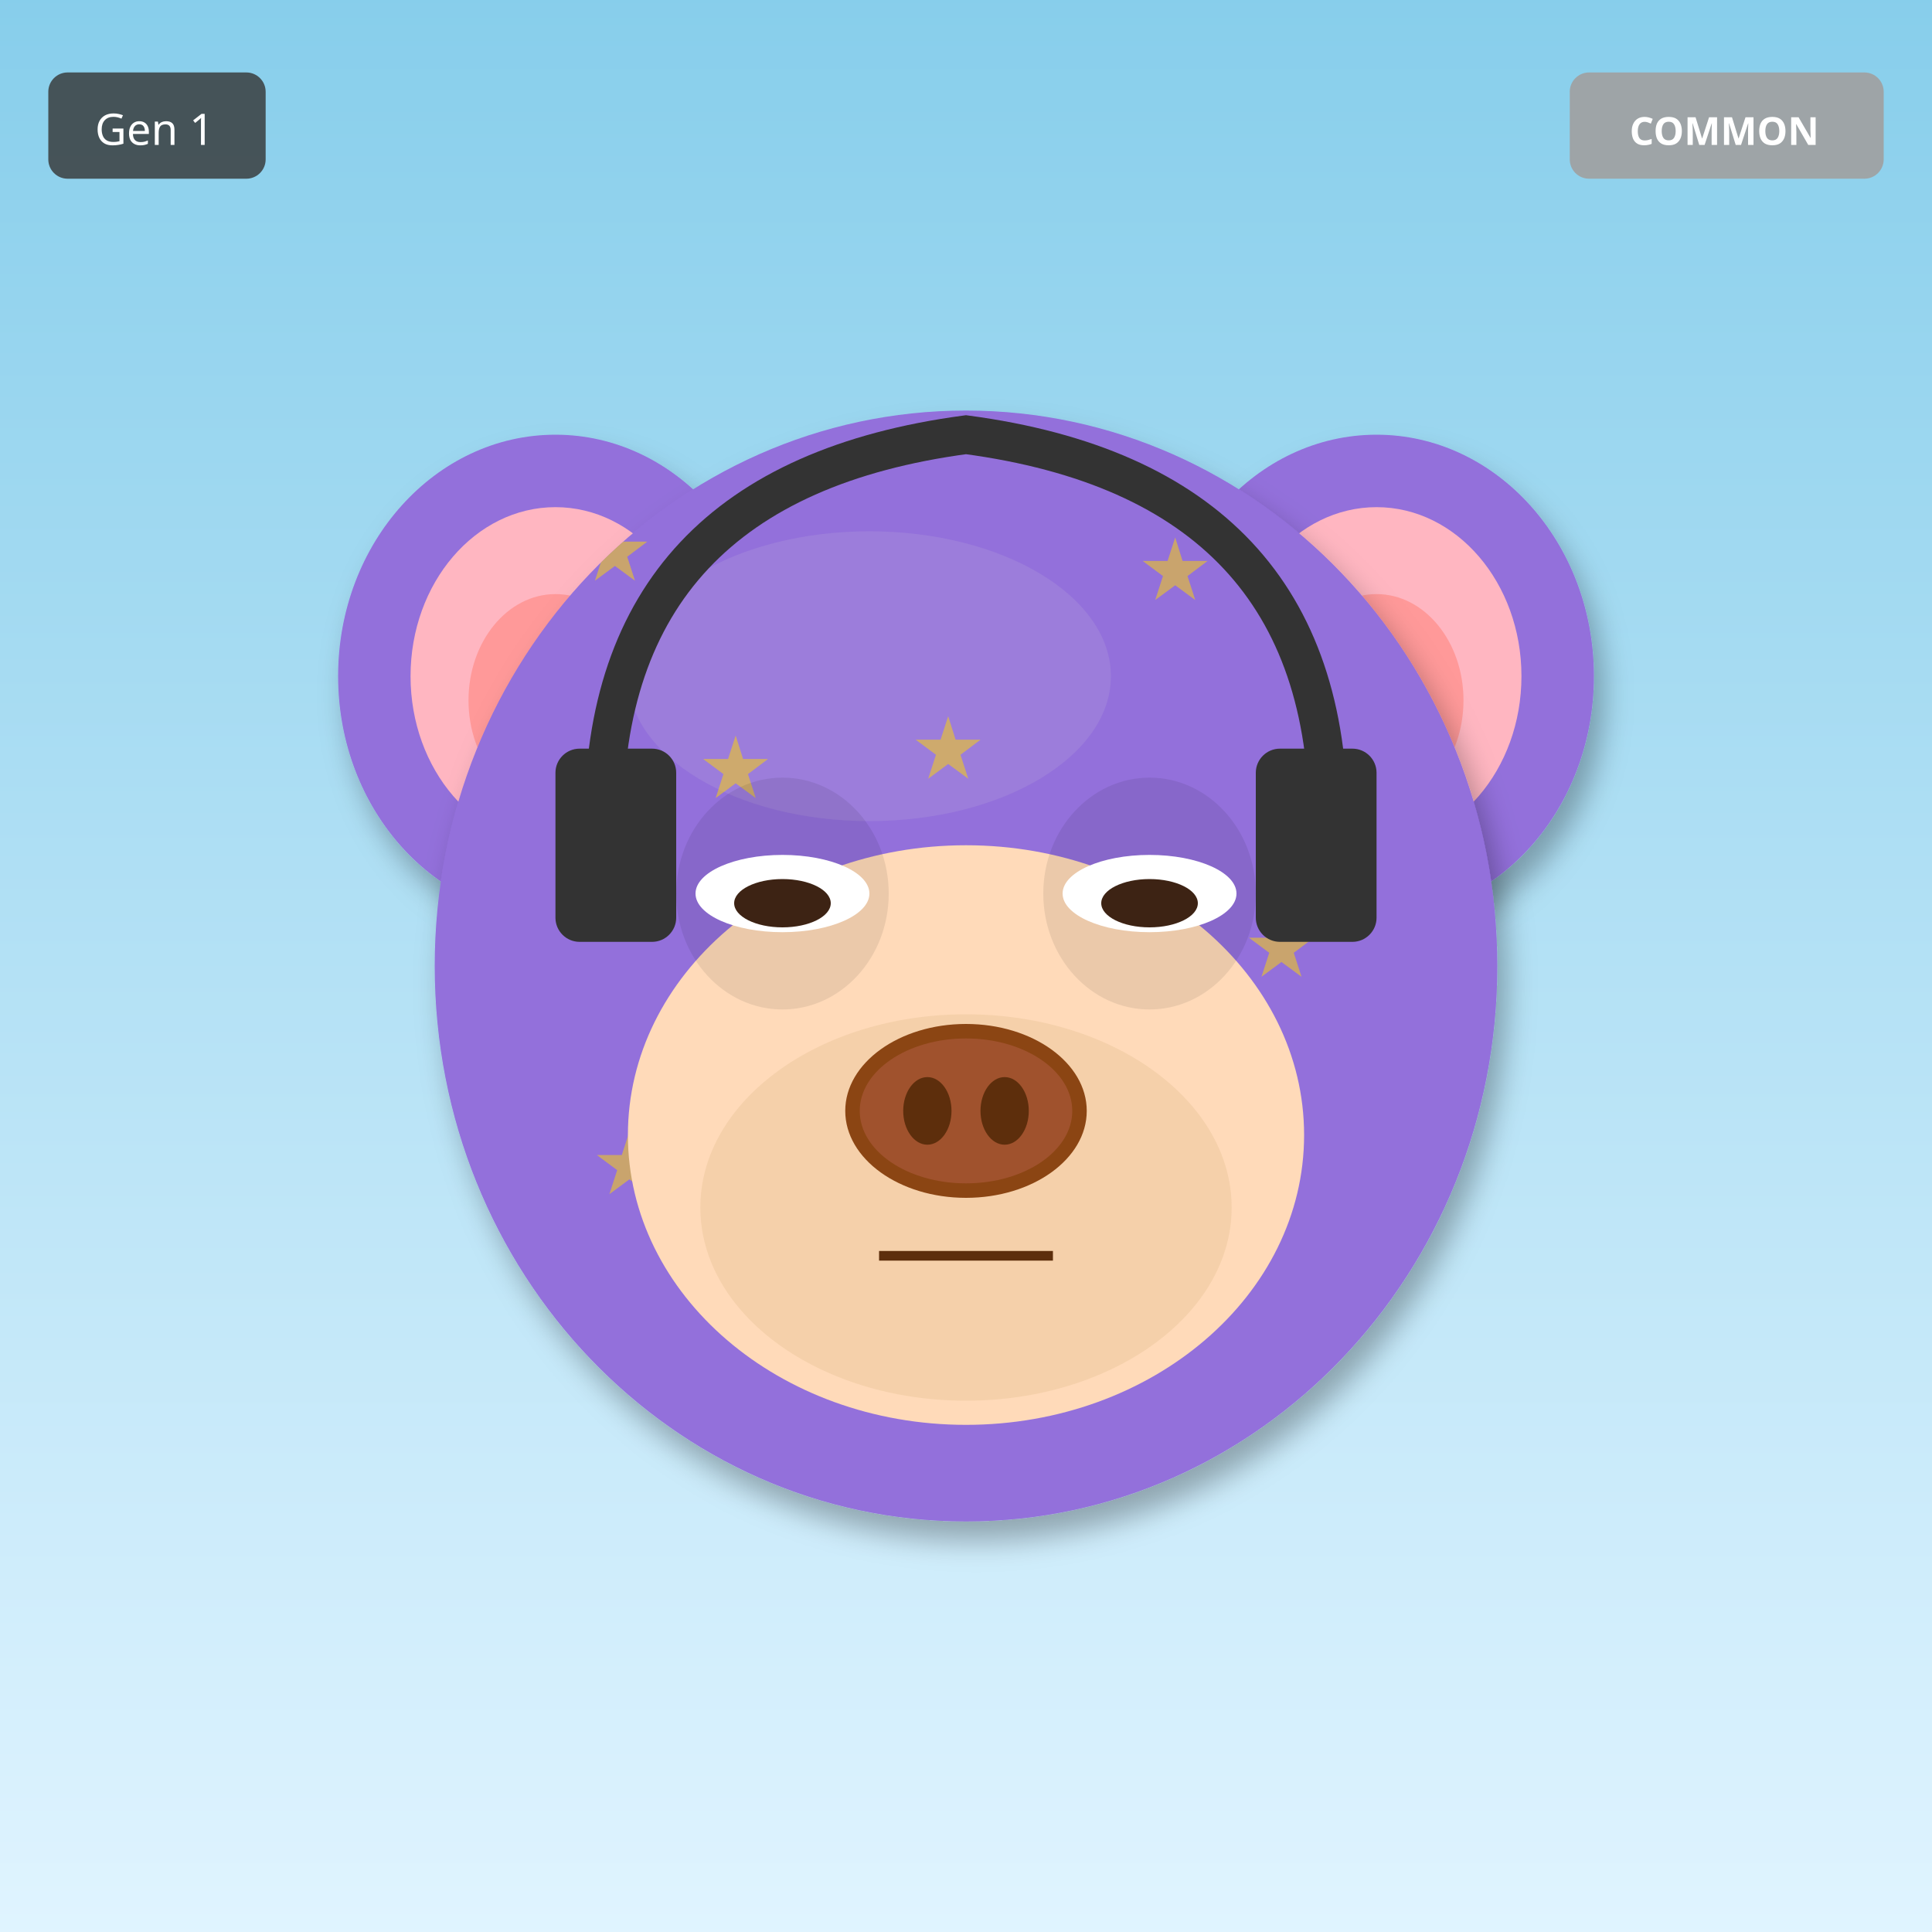
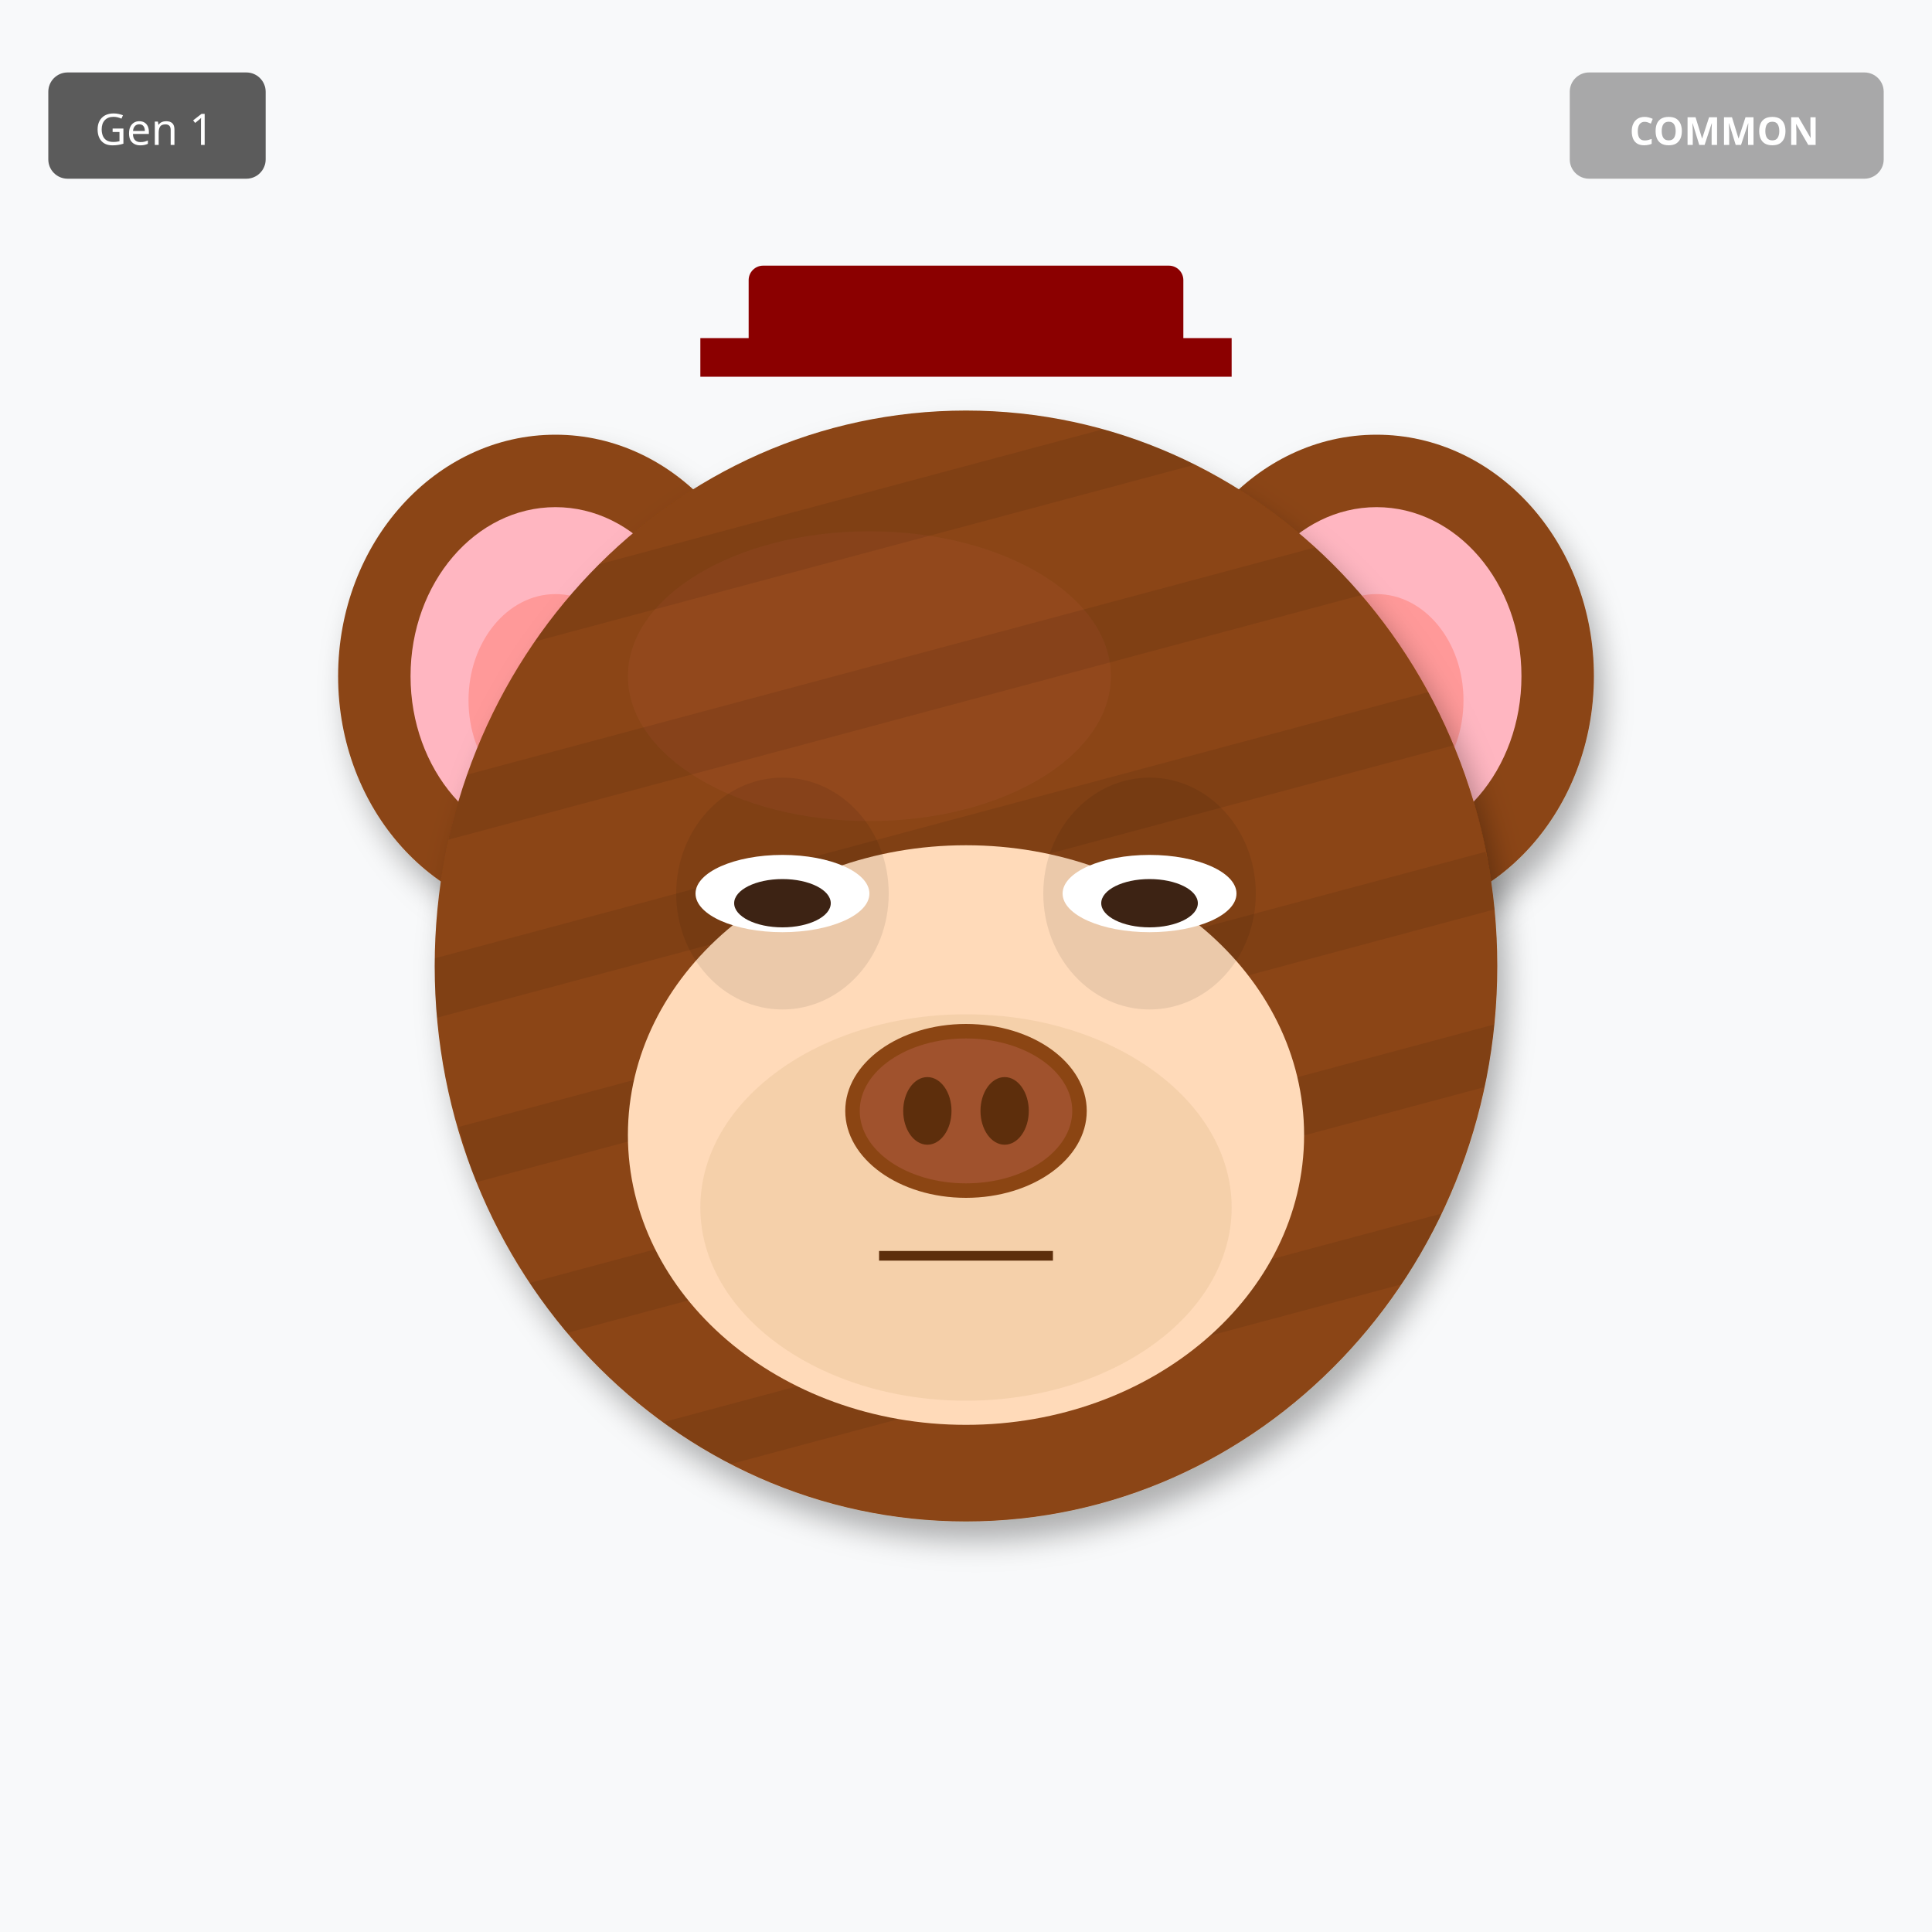
<svg xmlns="http://www.w3.org/2000/svg" width="400" height="400" viewBox="0 0 400 400">
  <defs>
    <filter id="shadow" x="-20%" y="-20%" width="140%" height="140%">
      <feDropShadow dx="2" dy="4" stdDeviation="3" flood-opacity="0.3" />
    </filter>
    <filter id="glow" x="-50%" y="-50%" width="200%" height="200%">
      <feGaussianBlur stdDeviation="8" result="blur" />
      <feMerge>
        <feMergeNode in="blur" />
        <feMergeNode in="SourceGraphic" />
      </feMerge>
    </filter>
    <linearGradient id="rainbow-body" x1="0%" y1="0%" x2="100%" y2="100%">
      <stop offset="0%" stop-color="#FF6B6B" />
      <stop offset="25%" stop-color="#FFE66D" />
      <stop offset="50%" stop-color="#4ECDC4" />
      <stop offset="75%" stop-color="#45B7D1" />
      <stop offset="100%" stop-color="#DDA0DD" />
    </linearGradient>
    <radialGradient id="galaxy-body" cx="30%" cy="30%">
      <stop offset="0%" stop-color="#E6E6FA" />
      <stop offset="50%" stop-color="#9370DB" />
      <stop offset="100%" stop-color="#1A0033" />
    </radialGradient>
    <linearGradient id="holo-body" x1="0%" y1="0%" x2="100%" y2="100%">
      <stop offset="0%" stop-color="#FF00FF" />
      <stop offset="50%" stop-color="#00FFFF" />
      <stop offset="100%" stop-color="#FFFF00" />
    </linearGradient>
    <linearGradient id="sky-gradient" x1="0%" y1="0%" x2="0%" y2="100%">
      <stop offset="0%" stop-color="#87CEEB" />
      <stop offset="100%" stop-color="#E0F4FF" />
    </linearGradient>
    <linearGradient id="grass-gradient" x1="0%" y1="0%" x2="0%" y2="100%">
      <stop offset="0%" stop-color="#90EE90" />
      <stop offset="100%" stop-color="#228B22" />
    </linearGradient>
    <linearGradient id="sunset-gradient" x1="0%" y1="0%" x2="0%" y2="100%">
      <stop offset="0%" stop-color="#FF6B6B" />
      <stop offset="50%" stop-color="#FFE66D" />
      <stop offset="100%" stop-color="#4ECDC4" />
    </linearGradient>
    <linearGradient id="aurora-gradient" x1="0%" y1="0%" x2="100%" y2="100%">
      <stop offset="0%" stop-color="#0D1B2A" />
      <stop offset="30%" stop-color="#00FF7F" />
      <stop offset="70%" stop-color="#FF00FF" />
      <stop offset="100%" stop-color="#0D1B2A" />
    </linearGradient>
    <radialGradient id="multiverse-gradient" cx="50%" cy="50%">
      <stop offset="0%" stop-color="#FFD700" />
      <stop offset="40%" stop-color="#FF00FF" />
      <stop offset="70%" stop-color="#00FFFF" />
      <stop offset="100%" stop-color="#000" />
    </radialGradient>
    <linearGradient id="rift-gradient" x1="0%" y1="0%" x2="100%" y2="100%">
      <stop offset="0%" stop-color="#000" />
      <stop offset="30%" stop-color="#9400D3" />
      <stop offset="50%" stop-color="#00FFFF" />
      <stop offset="70%" stop-color="#9400D3" />
      <stop offset="100%" stop-color="#000" />
    </linearGradient>
    <linearGradient id="heaven-gradient" x1="0%" y1="0%" x2="0%" y2="100%">
      <stop offset="0%" stop-color="#FFF" />
      <stop offset="50%" stop-color="#FFD700" stop-opacity="0.3" />
      <stop offset="100%" stop-color="#F0F8FF" />
    </linearGradient>
    <clipPath id="head-clip">
      <ellipse cx="200" cy="200" rx="110" ry="115" />
    </clipPath>
  </defs>
-   <rect width="400" height="400" fill="url(#sky-gradient)" />
-   <ellipse cx="115" cy="140" rx="45" ry="50" fill="#9370DB" filter="url(#shadow)" />
+   <rect width="400" height="400" fill="#F8F9FA" />
+   <ellipse cx="115" cy="140" rx="45" ry="50" fill="#8B4513" filter="url(#shadow)" />
  <ellipse cx="115" cy="140" rx="30" ry="35" fill="#FFB6C1" />
  <ellipse cx="115" cy="145" rx="18" ry="22" fill="#FF9999" />
-   <ellipse cx="285" cy="140" rx="45" ry="50" fill="#9370DB" filter="url(#shadow)" />
+   <ellipse cx="285" cy="140" rx="45" ry="50" fill="#8B4513" filter="url(#shadow)" />
  <ellipse cx="285" cy="140" rx="30" ry="35" fill="#FFB6C1" />
  <ellipse cx="285" cy="145" rx="18" ry="22" fill="#FF9999" />
-   <ellipse cx="200" cy="200" rx="110" ry="115" fill="#9370DB" filter="url(#shadow)" />
-   <ellipse cx="180" cy="140" rx="50" ry="30" fill="#B19CD9" opacity="0.3" />
+   <ellipse cx="200" cy="200" rx="110" ry="115" fill="#8B4513" filter="url(#shadow)" />
+   <ellipse cx="180" cy="140" rx="50" ry="30" fill="#A0522D" opacity="0.3" />
  <g clip-path="url(#head-clip)">
-     <text x="120" y="120" font-size="18" fill="#FFD700" opacity="0.5">★</text>
-     <text x="189" y="161" font-size="18" fill="#FFD700" opacity="0.5">★</text>
-     <text x="258" y="202" font-size="18" fill="#FFD700" opacity="0.5">★</text>
-     <text x="167" y="243" font-size="18" fill="#FFD700" opacity="0.5">★</text>
-     <text x="236" y="124" font-size="18" fill="#FFD700" opacity="0.5">★</text>
-     <text x="145" y="165" font-size="18" fill="#FFD700" opacity="0.5">★</text>
-     <text x="214" y="206" font-size="18" fill="#FFD700" opacity="0.5">★</text>
-     <text x="123" y="247" font-size="18" fill="#FFD700" opacity="0.5">★</text>
+     <rect x="90" y="100" width="220" height="12" fill="#000" opacity="0.08" transform="rotate(-15 200 200)" />
+     <rect x="90" y="135" width="220" height="12" fill="#000" opacity="0.08" transform="rotate(-15 200 200)" />
+     <rect x="90" y="170" width="220" height="12" fill="#000" opacity="0.08" transform="rotate(-15 200 200)" />
+     <rect x="90" y="205" width="220" height="12" fill="#000" opacity="0.08" transform="rotate(-15 200 200)" />
+     <rect x="90" y="240" width="220" height="12" fill="#000" opacity="0.08" transform="rotate(-15 200 200)" />
+     <rect x="90" y="275" width="220" height="12" fill="#000" opacity="0.08" transform="rotate(-15 200 200)" />
  </g>
  <ellipse cx="200" cy="235" rx="70" ry="60" fill="#FFDAB9" />
  <ellipse cx="200" cy="250" rx="55" ry="40" fill="#DEB887" opacity="0.3" />
  <ellipse cx="162" cy="185" rx="22" ry="24" fill="#000" opacity="0.08" />
  <ellipse cx="238" cy="185" rx="22" ry="24" fill="#000" opacity="0.08" />
  <ellipse cx="162" cy="185" rx="18" ry="8" fill="white" />
  <ellipse cx="162" cy="187" rx="10" ry="5" fill="#3D2314" />
  <ellipse cx="238" cy="185" rx="18" ry="8" fill="white" />
  <ellipse cx="238" cy="187" rx="10" ry="5" fill="#3D2314" />
  <g>
    <ellipse cx="200" cy="230" rx="25" ry="18" fill="#8B4513" />
    <ellipse cx="200" cy="230" rx="22" ry="15" fill="#A0522D" />
    <ellipse cx="192" cy="230" rx="5" ry="7" fill="#5D2E0C" />
    <ellipse cx="208" cy="230" rx="5" ry="7" fill="#5D2E0C" />
  </g>
  <line x1="182" y1="260" x2="218" y2="260" stroke="#5D2E0C" stroke-width="2" />
-   <path d="M125 170 Q125 100 200 90 Q275 100 275 170" stroke="#333" stroke-width="8" fill="none" />
-   <rect x="115" y="155" width="25" height="40" rx="5" fill="#333" />
-   <rect x="260" y="155" width="25" height="40" rx="5" fill="#333" />
+   <rect x="155" y="55" width="90" height="18" rx="3" fill="#8B0000" />
+   <rect x="145" y="70" width="110" height="8" fill="#8B0000" />
  <g transform="translate(325, 15)">
    <rect width="65" height="22" rx="4" fill="#A0A0A0" opacity="0.9" />
    <text x="32" y="15" font-size="8" fill="#FFF" text-anchor="middle" font-family="sans-serif" font-weight="bold">COMMON</text>
  </g>
  <g transform="translate(10, 15)">
    <rect width="45" height="22" rx="4" fill="#333" opacity="0.8" />
    <text x="22" y="15" font-size="9" fill="#FFF" text-anchor="middle" font-family="sans-serif">Gen 1</text>
  </g>
</svg>
